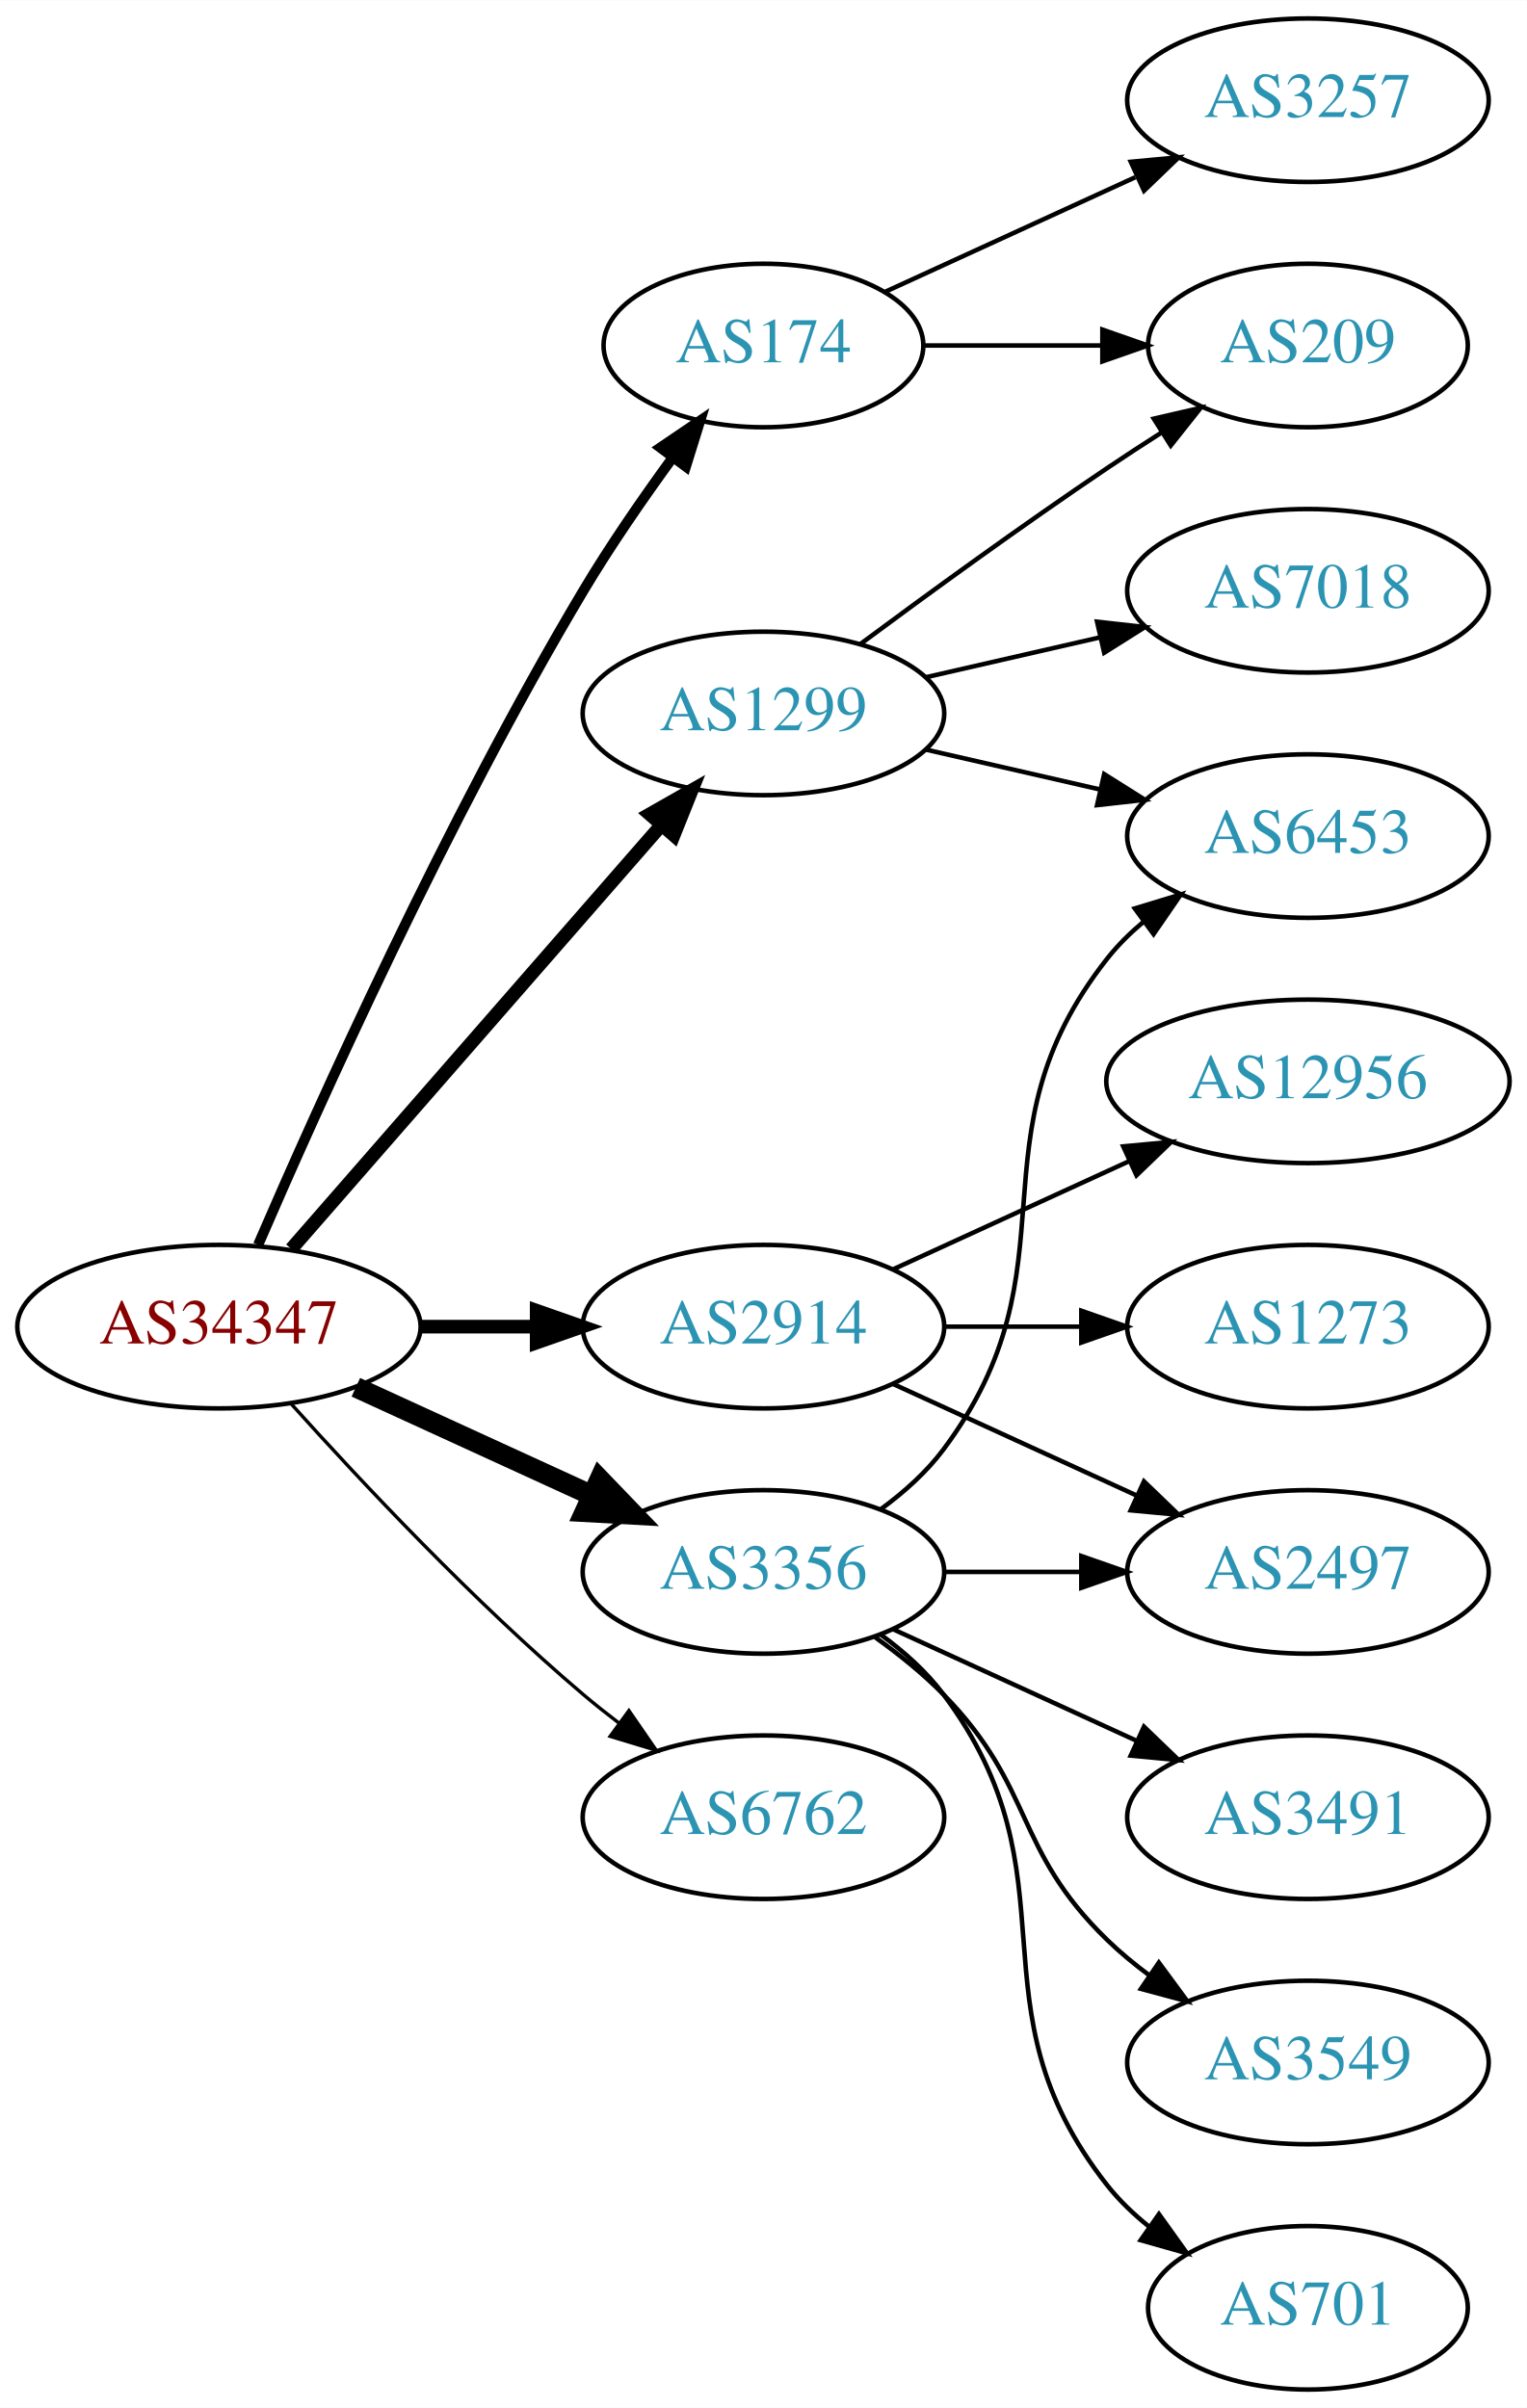
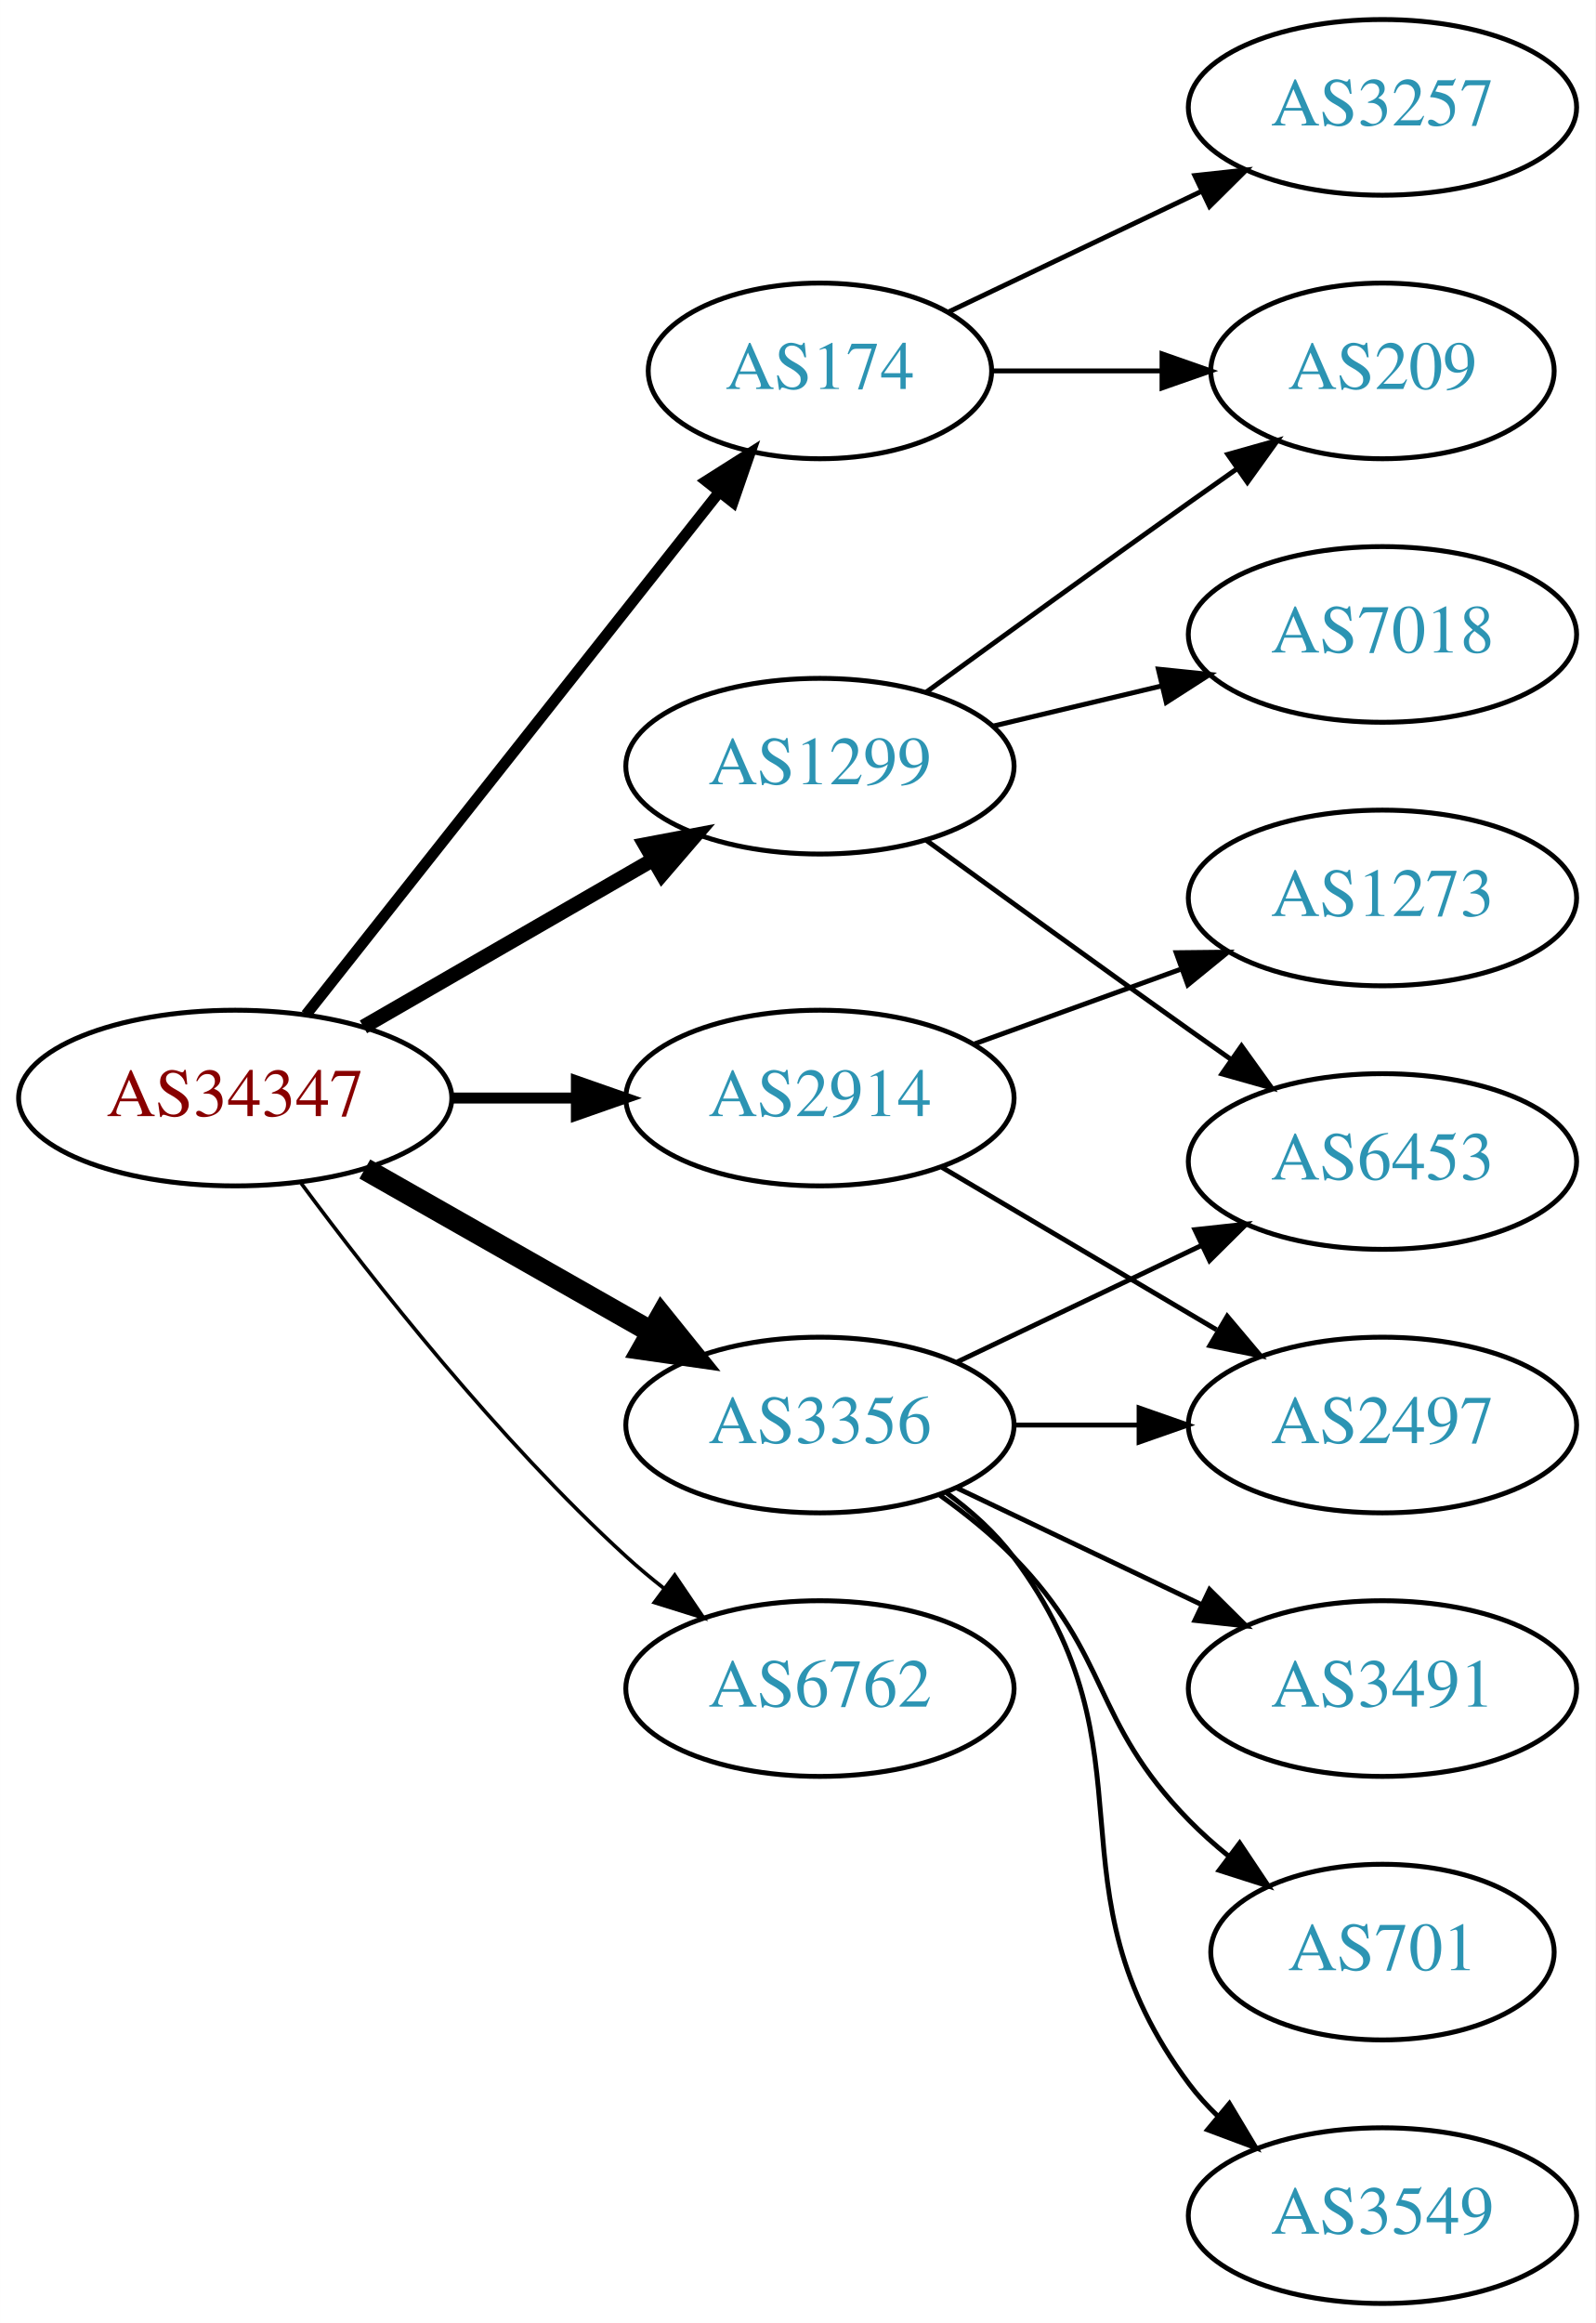
- <svg xmlns="http://www.w3.org/2000/svg" xmlns:xlink="http://www.w3.org/1999/xlink" width="336pt" height="530pt" viewBox="0.00 0.00 336.08 530.00">
-   <g id="graph0" class="graph" transform="scale(1 1) rotate(0) translate(4 526)">
-     <polygon fill="white" stroke="none" points="-4,4 -4,-526 332.077,-526 332.077,4 -4,4" />
+ <svg xmlns="http://www.w3.org/2000/svg" xmlns:xlink="http://www.w3.org/1999/xlink" width="327pt" height="476pt" viewBox="0.00 0.00 326.98 476.00">
+   <g id="graph0" class="graph" transform="scale(1 1) rotate(0) translate(4 472)">
+     <polygon fill="white" stroke="none" points="-4,4 -4,-472 322.978,-472 322.978,4 -4,4" />
    <g id="node1" class="node">
      <g id="a_node1">
-         <a xlink:href="/asn/34347" xlink:title="AS34347 ~ Stadtwerke Hall in Tirol GmbH [AT]">
-           <ellipse fill="#ffffff" stroke="black" cx="44.196" cy="-234" rx="44.393" ry="18" />
-           <text text-anchor="middle" x="44.196" y="-230.3" font-family="Times,serif" font-size="14.00" fill="#880000">AS34347</text>
+         <a xlink:href="/asn/34347" xlink:title="AS34347 ~ HALLAG Kommunal GmbH [AT]">
+           <ellipse fill="#ffffff" stroke="black" cx="44.196" cy="-247" rx="44.393" ry="18" />
+           <text text-anchor="middle" x="44.196" y="-243.3" font-family="Times,serif" font-size="14.00" fill="#880000">AS34347</text>
        </a>
      </g>
    </g>
    <g id="node2" class="node">
      <g id="a_node2">
        <a xlink:href="/asn/174" xlink:title="AS174 ~ Cogent Communications [US]">
-           <ellipse fill="#ffffff" stroke="black" cx="164.039" cy="-450" rx="35.194" ry="18" />
-           <text text-anchor="middle" x="164.039" y="-446.3" font-family="Times,serif" font-size="14.00" fill="#2c94b3">AS174</text>
+           <ellipse fill="#ffffff" stroke="black" cx="164.039" cy="-396" rx="35.194" ry="18" />
+           <text text-anchor="middle" x="164.039" y="-392.3" font-family="Times,serif" font-size="14.00" fill="#2c94b3">AS174</text>
        </a>
      </g>
    </g>
    <g id="edge1" class="edge">
-       <path fill="none" stroke="black" stroke-width="2.25" d="M52.818,-252.006C65.965,-282.458 94.397,-345.726 124.392,-396 130.301,-405.903 137.493,-416.312 144.063,-425.32" />
-       <polygon fill="black" stroke="black" stroke-width="2.25" points="141.338,-427.521 150.109,-433.464 146.958,-423.348 141.338,-427.521" />
+       <path fill="none" stroke="black" stroke-width="2.25" d="M58.714,-264.092C79.492,-290.364 119.383,-340.802 143.365,-371.125" />
+       <polygon fill="black" stroke="black" stroke-width="2.25" points="140.73,-373.435 149.678,-379.107 146.22,-369.093 140.73,-373.435" />
    </g>
    <g id="node3" class="node">
      <g id="a_node3">
        <a xlink:href="/asn/1299" xlink:title="AS1299 ~ Telia Carrier [EU]">
-           <ellipse fill="#ffffff" stroke="black" cx="164.039" cy="-369" rx="39.794" ry="18" />
-           <text text-anchor="middle" x="164.039" y="-365.3" font-family="Times,serif" font-size="14.00" fill="#2c94b3">AS1299</text>
+           <ellipse fill="#ffffff" stroke="black" cx="164.039" cy="-315" rx="39.794" ry="18" />
+           <text text-anchor="middle" x="164.039" y="-311.3" font-family="Times,serif" font-size="14.00" fill="#2c94b3">AS1299</text>
        </a>
      </g>
    </g>
    <g id="edge2" class="edge">
-       <path fill="none" stroke="black" stroke-width="3" d="M60.121,-251.098C80.663,-274.631 117.782,-317.155 141.379,-344.187" />
-       <polygon fill="black" stroke="black" stroke-width="3" points="139.022,-346.809 148.235,-352.041 144.296,-342.206 139.022,-346.809" />
+       <path fill="none" stroke="black" stroke-width="3" d="M70.476,-261.588C87.796,-271.582 110.947,-284.941 129.763,-295.799" />
+       <polygon fill="black" stroke="black" stroke-width="3" points="128.196,-298.935 138.607,-300.902 131.695,-292.872 128.196,-298.935" />
    </g>
    <g id="node4" class="node">
      <g id="a_node4">
        <a xlink:href="/asn/2914" xlink:title="AS2914 ~ NTT America, Inc. [US]">
-           <ellipse fill="#ffffff" stroke="black" cx="164.039" cy="-234" rx="39.794" ry="18" />
-           <text text-anchor="middle" x="164.039" y="-230.3" font-family="Times,serif" font-size="14.00" fill="#2c94b3">AS2914</text>
+           <ellipse fill="#ffffff" stroke="black" cx="164.039" cy="-247" rx="39.794" ry="18" />
+           <text text-anchor="middle" x="164.039" y="-243.3" font-family="Times,serif" font-size="14.00" fill="#2c94b3">AS2914</text>
        </a>
      </g>
    </g>
    <g id="edge3" class="edge">
-       <path fill="none" stroke="black" stroke-width="3" d="M88.407,-234C96.72,-234 105.482,-234 113.965,-234" />
-       <polygon fill="black" stroke="black" stroke-width="3" points="114.123,-237.5 124.123,-234 114.123,-230.5 114.123,-237.5" />
+       <path fill="none" stroke="black" stroke-width="2.25" d="M88.407,-247C96.72,-247 105.482,-247 113.965,-247" />
+       <polygon fill="black" stroke="black" stroke-width="2.25" points="114.123,-250.5 124.123,-247 114.123,-243.5 114.123,-250.5" />
    </g>
    <g id="node5" class="node">
      <g id="a_node5">
        <a xlink:href="/asn/3356" xlink:title="AS3356 ~ Level 3 Parent, LLC [US]">
          <ellipse fill="#ffffff" stroke="black" cx="164.039" cy="-180" rx="39.794" ry="18" />
          <text text-anchor="middle" x="164.039" y="-176.3" font-family="Times,serif" font-size="14.00" fill="#2c94b3">AS3356</text>
        </a>
      </g>
    </g>
    <g id="edge4" class="edge">
-       <path fill="none" stroke="black" stroke-width="4.5" d="M74.326,-220.652C89.937,-213.498 109.335,-204.609 126.007,-196.97" />
-       <polygon fill="black" stroke="black" stroke-width="4.5" points="128.008,-200.384 135.459,-192.638 124.727,-193.225 128.008,-200.384" />
+       <path fill="none" stroke="black" stroke-width="4.5" d="M70.766,-232.462C87.985,-222.672 110.871,-209.66 129.542,-199.045" />
+       <polygon fill="black" stroke="black" stroke-width="4.5" points="131.579,-202.416 138.326,-194.05 127.687,-195.57 131.579,-202.416" />
    </g>
    <g id="node6" class="node">
      <g id="a_node6">
        <a xlink:href="/asn/6762" xlink:title="AS6762 ~ TELECOM ITALIA SPARKLE S.p.A. [IT]">
          <ellipse fill="#ffffff" stroke="black" cx="164.039" cy="-126" rx="39.794" ry="18" />
          <text text-anchor="middle" x="164.039" y="-122.3" font-family="Times,serif" font-size="14.00" fill="#2c94b3">AS6762</text>
        </a>
      </g>
    </g>
    <g id="edge5" class="edge">
-       <path fill="none" stroke="black" stroke-width="0.75" d="M60.128,-216.956C75.455,-199.903 100.39,-173.35 124.392,-153 126.889,-150.883 129.55,-148.768 132.261,-146.707" />
-       <polygon fill="black" stroke="black" stroke-width="0.75" points="134.427,-149.459 140.437,-140.734 130.298,-143.806 134.427,-149.459" />
+       <path fill="none" stroke="black" stroke-width="0.75" d="M57.716,-229.531C72.396,-209.714 98.081,-177.036 124.392,-153 126.809,-150.792 129.415,-148.615 132.09,-146.512" />
+       <polygon fill="black" stroke="black" stroke-width="0.75" points="134.273,-149.251 140.21,-140.476 130.097,-143.633 134.273,-149.251" />
    </g>
    <g id="node7" class="node">
      <g id="a_node7">
        <a xlink:href="/asn/3257" xlink:title="AS3257 ~ GTT [DE]">
-           <ellipse fill="#ffffff" stroke="black" cx="283.881" cy="-504" rx="39.794" ry="18" />
-           <text text-anchor="middle" x="283.881" y="-500.3" font-family="Times,serif" font-size="14.00" fill="#2c94b3">AS3257</text>
+           <ellipse fill="#ffffff" stroke="black" cx="279.332" cy="-450" rx="39.794" ry="18" />
+           <text text-anchor="middle" x="279.332" y="-446.3" font-family="Times,serif" font-size="14.00" fill="#2c94b3">AS3257</text>
        </a>
      </g>
    </g>
    <g id="edge6" class="edge">
-       <path fill="none" stroke="black" d="M190.9,-461.851C207.02,-469.238 228.023,-478.862 245.888,-487.048" />
-       <polygon fill="black" stroke="black" points="244.89,-490.441 255.439,-491.425 247.806,-484.077 244.89,-490.441" />
+       <path fill="none" stroke="black" d="M190.464,-408.119C205.766,-415.413 225.49,-424.814 242.372,-432.86" />
+       <polygon fill="black" stroke="black" points="240.879,-436.026 251.412,-437.169 243.891,-429.707 240.879,-436.026" />
    </g>
    <g id="node8" class="node">
      <g id="a_node8">
        <a xlink:href="/asn/209" xlink:title="AS209 ~ CenturyLink Communications, LLC [US]">
-           <ellipse fill="#ffffff" stroke="black" cx="283.881" cy="-450" rx="35.194" ry="18" />
-           <text text-anchor="middle" x="283.881" y="-446.3" font-family="Times,serif" font-size="14.00" fill="#2c94b3">AS209</text>
+           <ellipse fill="#ffffff" stroke="black" cx="279.332" cy="-396" rx="35.194" ry="18" />
+           <text text-anchor="middle" x="279.332" y="-392.3" font-family="Times,serif" font-size="14.00" fill="#2c94b3">AS209</text>
        </a>
      </g>
    </g>
    <g id="edge7" class="edge">
-       <path fill="none" stroke="black" d="M199.44,-450C211.662,-450 225.597,-450 238.533,-450" />
-       <polygon fill="black" stroke="black" points="238.64,-453.5 248.64,-450 238.64,-446.5 238.64,-453.5" />
+       <path fill="none" stroke="black" d="M199.338,-396C210.208,-396 222.385,-396 233.863,-396" />
+       <polygon fill="black" stroke="black" points="234.149,-399.5 244.149,-396 234.149,-392.5 234.149,-399.5" />
    </g>
-     <g id="edge9" class="edge">
-       <path fill="none" stroke="black" d="M185.369,-384.277C200.231,-395.304 220.976,-410.407 239.685,-423 243.502,-425.569 247.552,-428.21 251.583,-430.786" />
-       <polygon fill="black" stroke="black" points="249.952,-433.895 260.277,-436.271 253.687,-427.975 249.952,-433.895" />
+     <g id="edge10" class="edge">
+       <path fill="none" stroke="black" d="M185.887,-330.222C200.821,-341.091 221.435,-356.025 239.685,-369 242.895,-371.282 246.264,-373.661 249.619,-376.018" />
+       <polygon fill="black" stroke="black" points="247.631,-378.899 257.83,-381.77 251.647,-373.166 247.631,-378.899" />
    </g>
    <g id="node9" class="node">
      <g id="a_node9">
        <a xlink:href="/asn/7018" xlink:title="AS7018 ~ AT&amp;T Services, Inc. [US]">
-           <ellipse fill="#ffffff" stroke="black" cx="283.881" cy="-396" rx="39.794" ry="18" />
-           <text text-anchor="middle" x="283.881" y="-392.3" font-family="Times,serif" font-size="14.00" fill="#2c94b3">AS7018</text>
+           <ellipse fill="#ffffff" stroke="black" cx="279.332" cy="-342" rx="39.794" ry="18" />
+           <text text-anchor="middle" x="279.332" y="-338.3" font-family="Times,serif" font-size="14.00" fill="#2c94b3">AS7018</text>
        </a>
      </g>
    </g>
    <g id="edge8" class="edge">
-       <path fill="none" stroke="black" d="M199.758,-376.955C211.758,-379.704 225.379,-382.825 238.071,-385.733" />
-       <polygon fill="black" stroke="black" points="237.474,-389.187 248.003,-388.009 239.037,-382.364 237.474,-389.187" />
+       <path fill="none" stroke="black" d="M199.646,-323.248C210.517,-325.838 222.671,-328.735 234.114,-331.462" />
+       <polygon fill="black" stroke="black" points="233.397,-334.889 243.936,-333.803 235.02,-328.08 233.397,-334.889" />
    </g>
    <g id="node10" class="node">
      <g id="a_node10">
        <a xlink:href="/asn/6453" xlink:title="AS6453 ~ TATA COMMUNICATIONS (AMERICA) INC [US]">
-           <ellipse fill="#ffffff" stroke="black" cx="283.881" cy="-342" rx="39.794" ry="18" />
-           <text text-anchor="middle" x="283.881" y="-338.3" font-family="Times,serif" font-size="14.00" fill="#2c94b3">AS6453</text>
+           <ellipse fill="#ffffff" stroke="black" cx="279.332" cy="-234" rx="39.794" ry="18" />
+           <text text-anchor="middle" x="279.332" y="-230.3" font-family="Times,serif" font-size="14.00" fill="#2c94b3">AS6453</text>
        </a>
      </g>
    </g>
-     <g id="edge10" class="edge">
-       <path fill="none" stroke="black" d="M199.758,-361.045C211.758,-358.296 225.379,-355.175 238.071,-352.267" />
-       <polygon fill="black" stroke="black" points="239.037,-355.636 248.003,-349.991 237.474,-348.813 239.037,-355.636" />
+     <g id="edge9" class="edge">
+       <path fill="none" stroke="black" d="M185.887,-299.778C200.821,-288.909 221.435,-273.975 239.685,-261 242.506,-258.995 245.449,-256.915 248.397,-254.841" />
+       <polygon fill="black" stroke="black" points="250.443,-257.681 256.621,-249.074 246.424,-251.95 250.443,-257.681" />
    </g>
    <g id="node11" class="node">
      <g id="a_node11">
        <a xlink:href="/asn/1273" xlink:title="AS1273 ~ Vodafone Group PLC [EU]">
-           <ellipse fill="#ffffff" stroke="black" cx="283.881" cy="-234" rx="39.794" ry="18" />
-           <text text-anchor="middle" x="283.881" y="-230.3" font-family="Times,serif" font-size="14.00" fill="#2c94b3">AS1273</text>
+           <ellipse fill="#ffffff" stroke="black" cx="279.332" cy="-288" rx="39.794" ry="18" />
+           <text text-anchor="middle" x="279.332" y="-284.3" font-family="Times,serif" font-size="14.00" fill="#2c94b3">AS1273</text>
        </a>
      </g>
    </g>
    <g id="edge11" class="edge">
-       <path fill="none" stroke="black" d="M203.951,-234C213.505,-234 223.854,-234 233.817,-234" />
-       <polygon fill="black" stroke="black" points="234.009,-237.5 244.009,-234 234.009,-230.5 234.009,-237.5" />
+       <path fill="none" stroke="black" d="M195.697,-258.095C208.67,-262.79 223.963,-268.324 237.844,-273.348" />
+       <polygon fill="black" stroke="black" points="237.054,-276.784 247.648,-276.896 239.436,-270.202 237.054,-276.784" />
    </g>
    <g id="node12" class="node">
      <g id="a_node12">
-         <a xlink:href="/asn/12956" xlink:title="AS12956 ~ TELXIUS [ES]">
-           <ellipse fill="#ffffff" stroke="black" cx="283.881" cy="-288" rx="44.393" ry="18" />
-           <text text-anchor="middle" x="283.881" y="-284.3" font-family="Times,serif" font-size="14.00" fill="#2c94b3">AS12956</text>
+         <a xlink:href="/asn/2497" xlink:title="AS2497 ~ Internet Initiative Japan Inc. [JP]">
+           <ellipse fill="#ffffff" stroke="black" cx="279.332" cy="-180" rx="39.794" ry="18" />
+           <text text-anchor="middle" x="279.332" y="-176.3" font-family="Times,serif" font-size="14.00" fill="#2c94b3">AS2497</text>
        </a>
      </g>
    </g>
    <g id="edge12" class="edge">
-       <path fill="none" stroke="black" d="M192.667,-246.661C208.165,-253.762 227.732,-262.728 244.678,-270.494" />
-       <polygon fill="black" stroke="black" points="243.232,-273.681 253.781,-274.665 246.148,-267.317 243.232,-273.681" />
+       <path fill="none" stroke="black" d="M189.065,-232.791C205.437,-223.109 227.325,-210.165 245.329,-199.518" />
+       <polygon fill="black" stroke="black" points="247.514,-202.292 254.34,-194.188 243.951,-196.266 247.514,-202.292" />
+     </g>
+     <g id="edge14" class="edge">
+       <path fill="none" stroke="black" d="M192.175,-192.934C207.169,-200.081 225.99,-209.052 242.213,-216.785" />
+       <polygon fill="black" stroke="black" points="240.884,-220.028 251.417,-221.171 243.895,-213.709 240.884,-220.028" />
+     </g>
+     <g id="edge13" class="edge">
+       <path fill="none" stroke="black" d="M203.711,-180C211.914,-180 220.678,-180 229.21,-180" />
+       <polygon fill="black" stroke="black" points="229.449,-183.5 239.449,-180 229.449,-176.5 229.449,-183.5" />
    </g>
    <g id="node13" class="node">
      <g id="a_node13">
-         <a xlink:href="/asn/2497" xlink:title="AS2497 ~ Internet Initiative Japan Inc. [JP]">
-           <ellipse fill="#ffffff" stroke="black" cx="283.881" cy="-180" rx="39.794" ry="18" />
-           <text text-anchor="middle" x="283.881" y="-176.3" font-family="Times,serif" font-size="14.00" fill="#2c94b3">AS2497</text>
-         </a>
-       </g>
-     </g>
-     <g id="edge13" class="edge">
-       <path fill="none" stroke="black" d="M192.667,-221.339C208.624,-214.027 228.895,-204.739 246.178,-196.819" />
-       <polygon fill="black" stroke="black" points="247.793,-199.929 255.425,-192.581 244.876,-193.565 247.793,-199.929" />
-     </g>
-     <g id="edge16" class="edge">
-       <path fill="none" stroke="black" d="M189.969,-193.882C195.046,-197.611 199.964,-202.016 203.685,-207 233.957,-247.542 208.386,-275.246 239.685,-315 242.01,-317.953 244.754,-320.67 247.713,-323.147" />
-       <polygon fill="black" stroke="black" points="245.772,-326.064 255.91,-329.145 249.906,-320.415 245.772,-326.064" />
-     </g>
-     <g id="edge14" class="edge">
-       <path fill="none" stroke="black" d="M203.951,-180C213.505,-180 223.854,-180 233.817,-180" />
-       <polygon fill="black" stroke="black" points="234.009,-183.5 244.009,-180 234.009,-176.5 234.009,-183.5" />
-     </g>
-     <g id="node14" class="node">
-       <g id="a_node14">
        <a xlink:href="/asn/3491" xlink:title="AS3491 ~ PCCW Global, Inc. [US]">
-           <ellipse fill="#ffffff" stroke="black" cx="283.881" cy="-126" rx="39.794" ry="18" />
-           <text text-anchor="middle" x="283.881" y="-122.3" font-family="Times,serif" font-size="14.00" fill="#2c94b3">AS3491</text>
+           <ellipse fill="#ffffff" stroke="black" cx="279.332" cy="-126" rx="39.794" ry="18" />
+           <text text-anchor="middle" x="279.332" y="-122.3" font-family="Times,serif" font-size="14.00" fill="#2c94b3">AS3491</text>
        </a>
      </g>
    </g>
    <g id="edge15" class="edge">
-       <path fill="none" stroke="black" d="M192.667,-167.339C208.624,-160.027 228.895,-150.739 246.178,-142.819" />
-       <polygon fill="black" stroke="black" points="247.793,-145.929 255.425,-138.581 244.876,-139.565 247.793,-145.929" />
+       <path fill="none" stroke="black" d="M192.175,-167.066C207.169,-159.919 225.99,-150.948 242.213,-143.215" />
+       <polygon fill="black" stroke="black" points="243.895,-146.291 251.417,-138.829 240.884,-139.972 243.895,-146.291" />
+     </g>
+     <g id="node14" class="node">
+       <g id="a_node14">
+         <a xlink:href="/asn/701" xlink:title="AS701 ~ UUNET [US]">
+           <ellipse fill="#ffffff" stroke="black" cx="279.332" cy="-72" rx="35.194" ry="18" />
+           <text text-anchor="middle" x="279.332" y="-68.3" font-family="Times,serif" font-size="14.00" fill="#2c94b3">AS701</text>
+         </a>
+       </g>
+     </g>
+     <g id="edge16" class="edge">
+       <path fill="none" stroke="black" d="M188.633,-165.611C193.889,-161.852 199.22,-157.563 203.685,-153 223.858,-132.383 219.513,-119.617 239.685,-99 242.164,-96.466 244.911,-94.017 247.763,-91.696" />
+       <polygon fill="black" stroke="black" points="250.066,-94.343 255.949,-85.532 245.855,-88.752 250.066,-94.343" />
    </g>
    <g id="node15" class="node">
      <g id="a_node15">
        <a xlink:href="/asn/3549" xlink:title="AS3549 ~ Level 3 Parent, LLC [US]">
-           <ellipse fill="#ffffff" stroke="black" cx="283.881" cy="-72" rx="39.794" ry="18" />
-           <text text-anchor="middle" x="283.881" y="-68.3" font-family="Times,serif" font-size="14.00" fill="#2c94b3">AS3549</text>
+           <ellipse fill="#ffffff" stroke="black" cx="279.332" cy="-18" rx="39.794" ry="18" />
+           <text text-anchor="middle" x="279.332" y="-14.3" font-family="Times,serif" font-size="14.00" fill="#2c94b3">AS3549</text>
        </a>
      </g>
    </g>
    <g id="edge17" class="edge">
-       <path fill="none" stroke="black" d="M188.633,-165.611C193.889,-161.852 199.22,-157.563 203.685,-153 223.858,-132.383 218.992,-119.094 239.685,-99 242.53,-96.237 245.704,-93.614 249.004,-91.166" />
-       <polygon fill="black" stroke="black" points="251.07,-93.993 257.352,-85.462 247.121,-88.214 251.07,-93.993" />
-     </g>
-     <g id="node16" class="node">
-       <g id="a_node16">
-         <a xlink:href="/asn/701" xlink:title="AS701 ~ UUNET [US]">
-           <ellipse fill="#ffffff" stroke="black" cx="283.881" cy="-18" rx="35.194" ry="18" />
-           <text text-anchor="middle" x="283.881" y="-14.3" font-family="Times,serif" font-size="14.00" fill="#2c94b3">AS701</text>
-         </a>
-       </g>
-     </g>
-     <g id="edge18" class="edge">
-       <path fill="none" stroke="black" d="M189.969,-166.118C195.046,-162.389 199.964,-157.984 203.685,-153 233.957,-112.458 208.386,-84.754 239.685,-45 242.332,-41.639 245.52,-38.584 248.952,-35.839" />
-       <polygon fill="black" stroke="black" points="251.09,-38.614 257.259,-30 247.065,-32.887 251.09,-38.614" />
+       <path fill="none" stroke="black" d="M189.969,-166.118C195.046,-162.389 199.964,-157.984 203.685,-153 233.957,-112.458 209.414,-85.542 239.685,-45 241.43,-42.664 243.437,-40.455 245.6,-38.383" />
+       <polygon fill="black" stroke="black" points="247.96,-40.973 253.401,-31.882 243.478,-35.595 247.96,-40.973" />
    </g>
  </g>
</svg>
